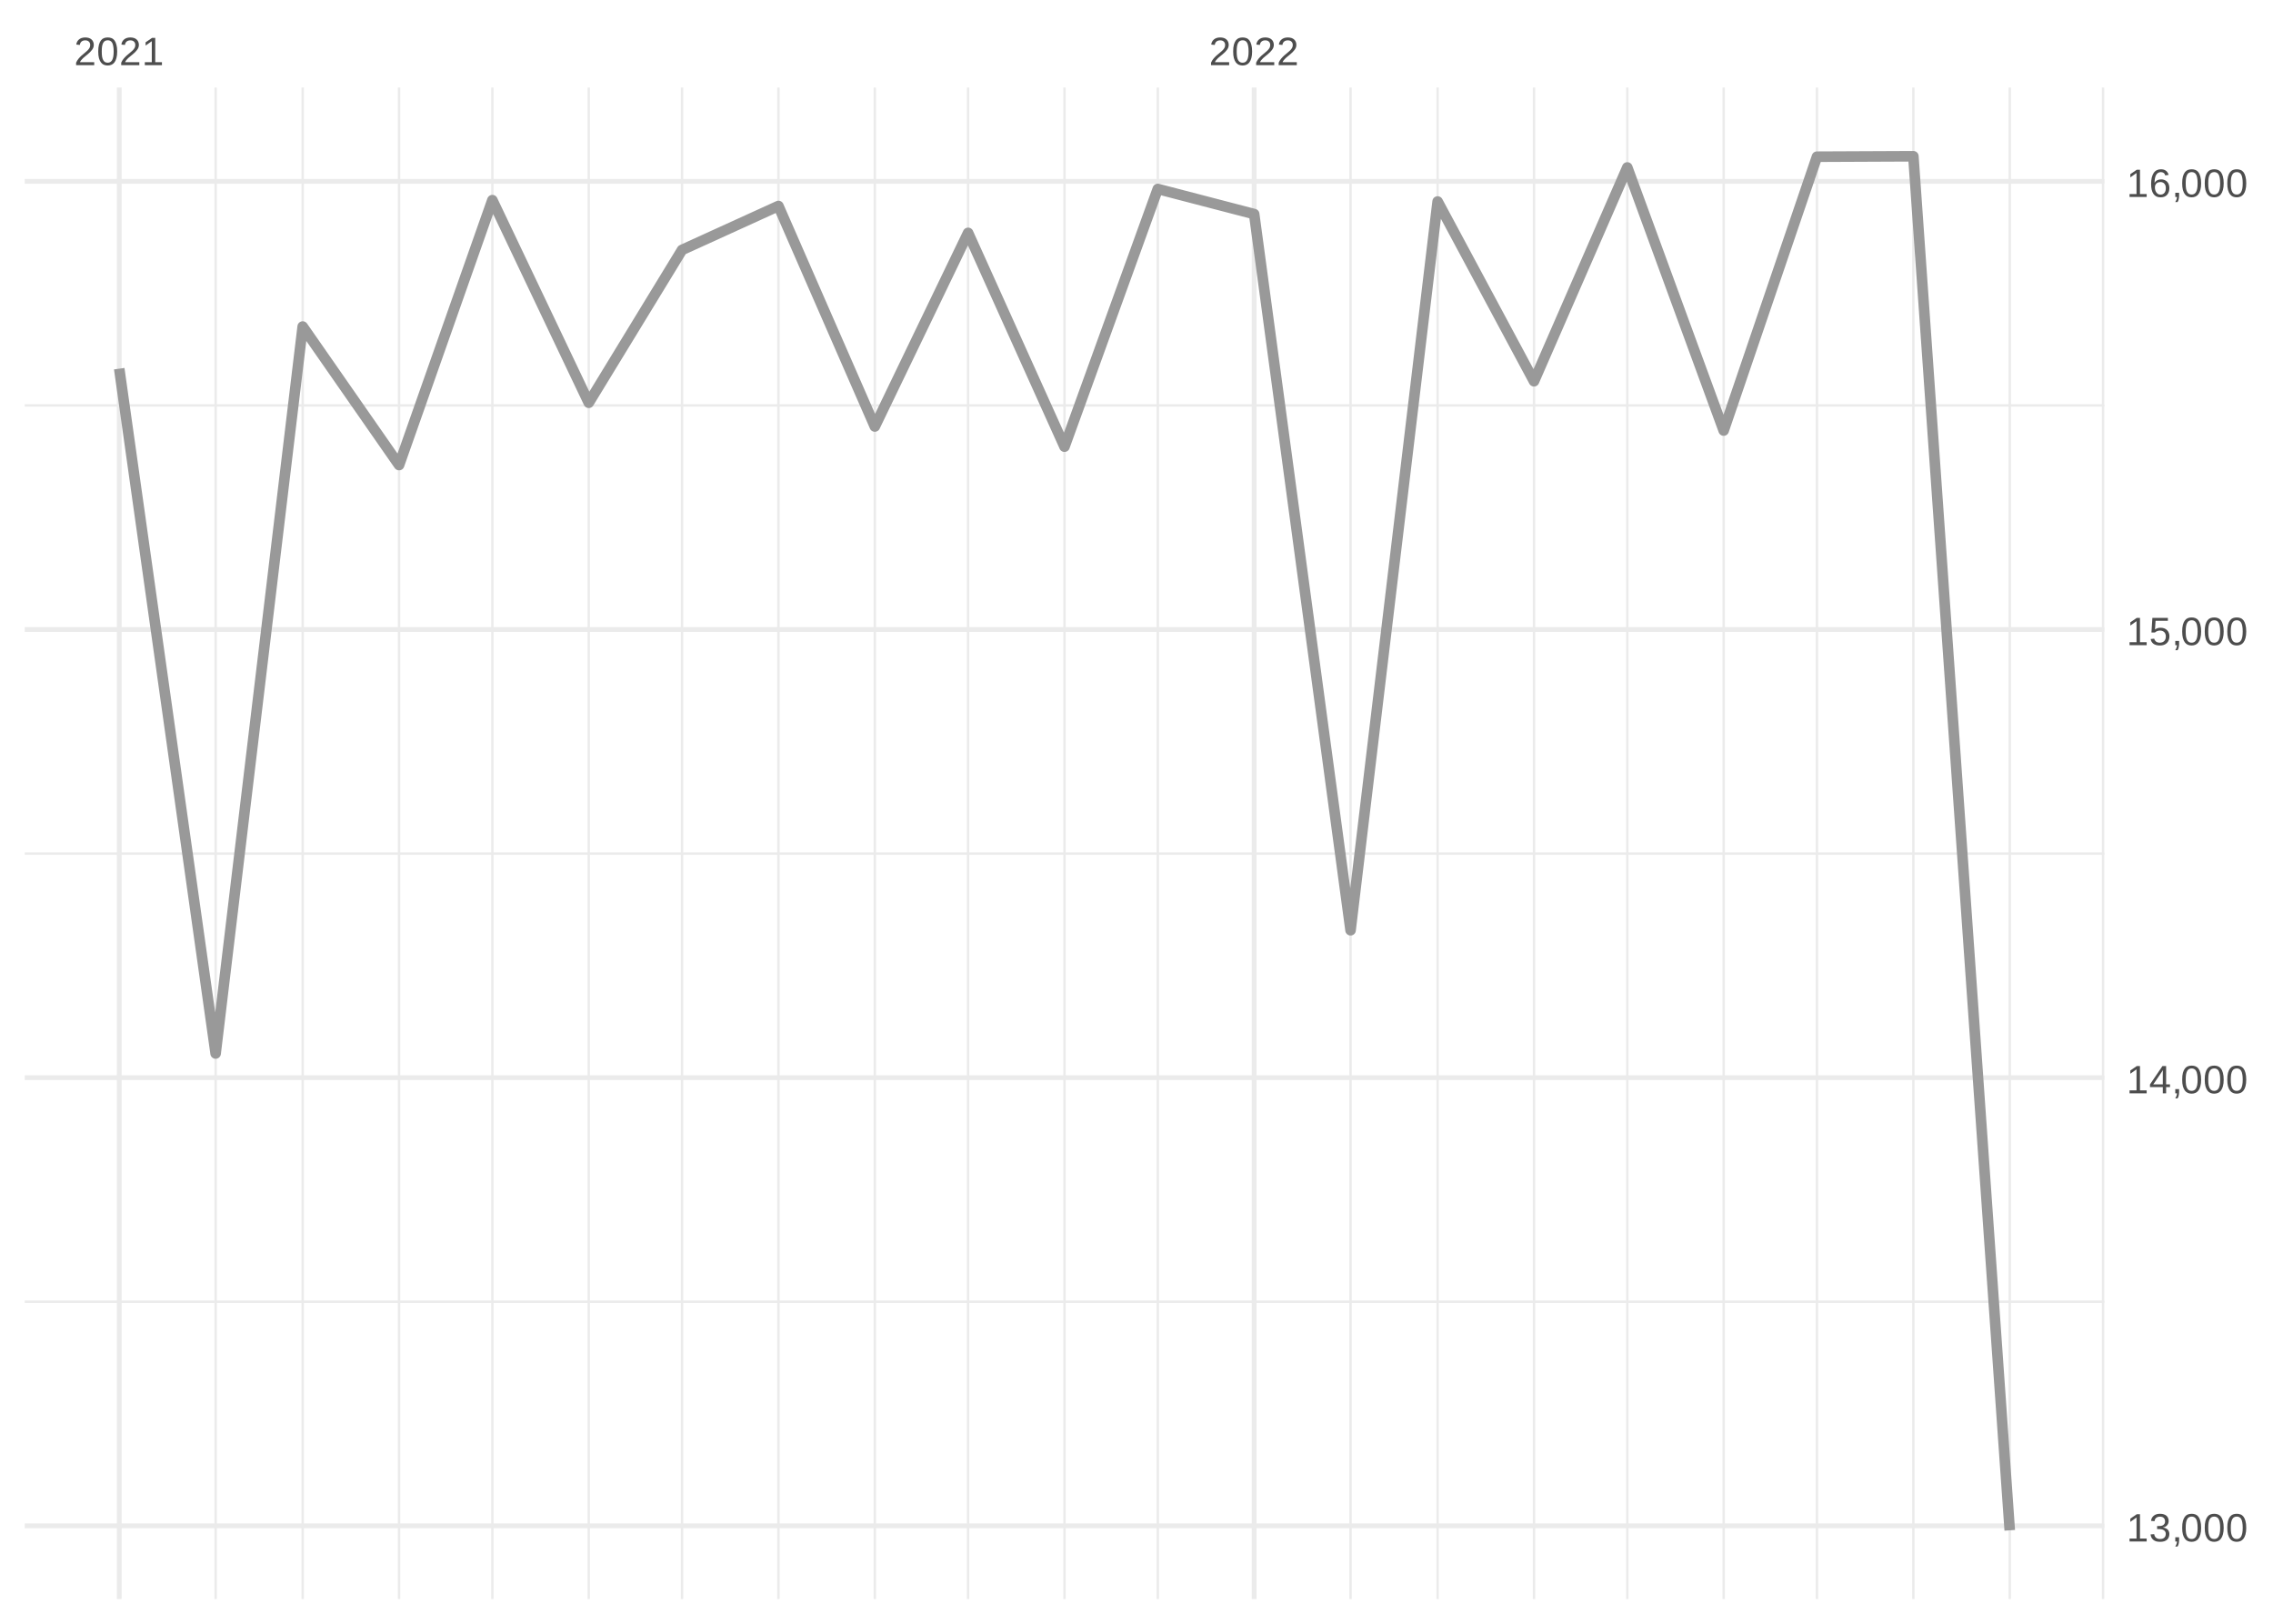
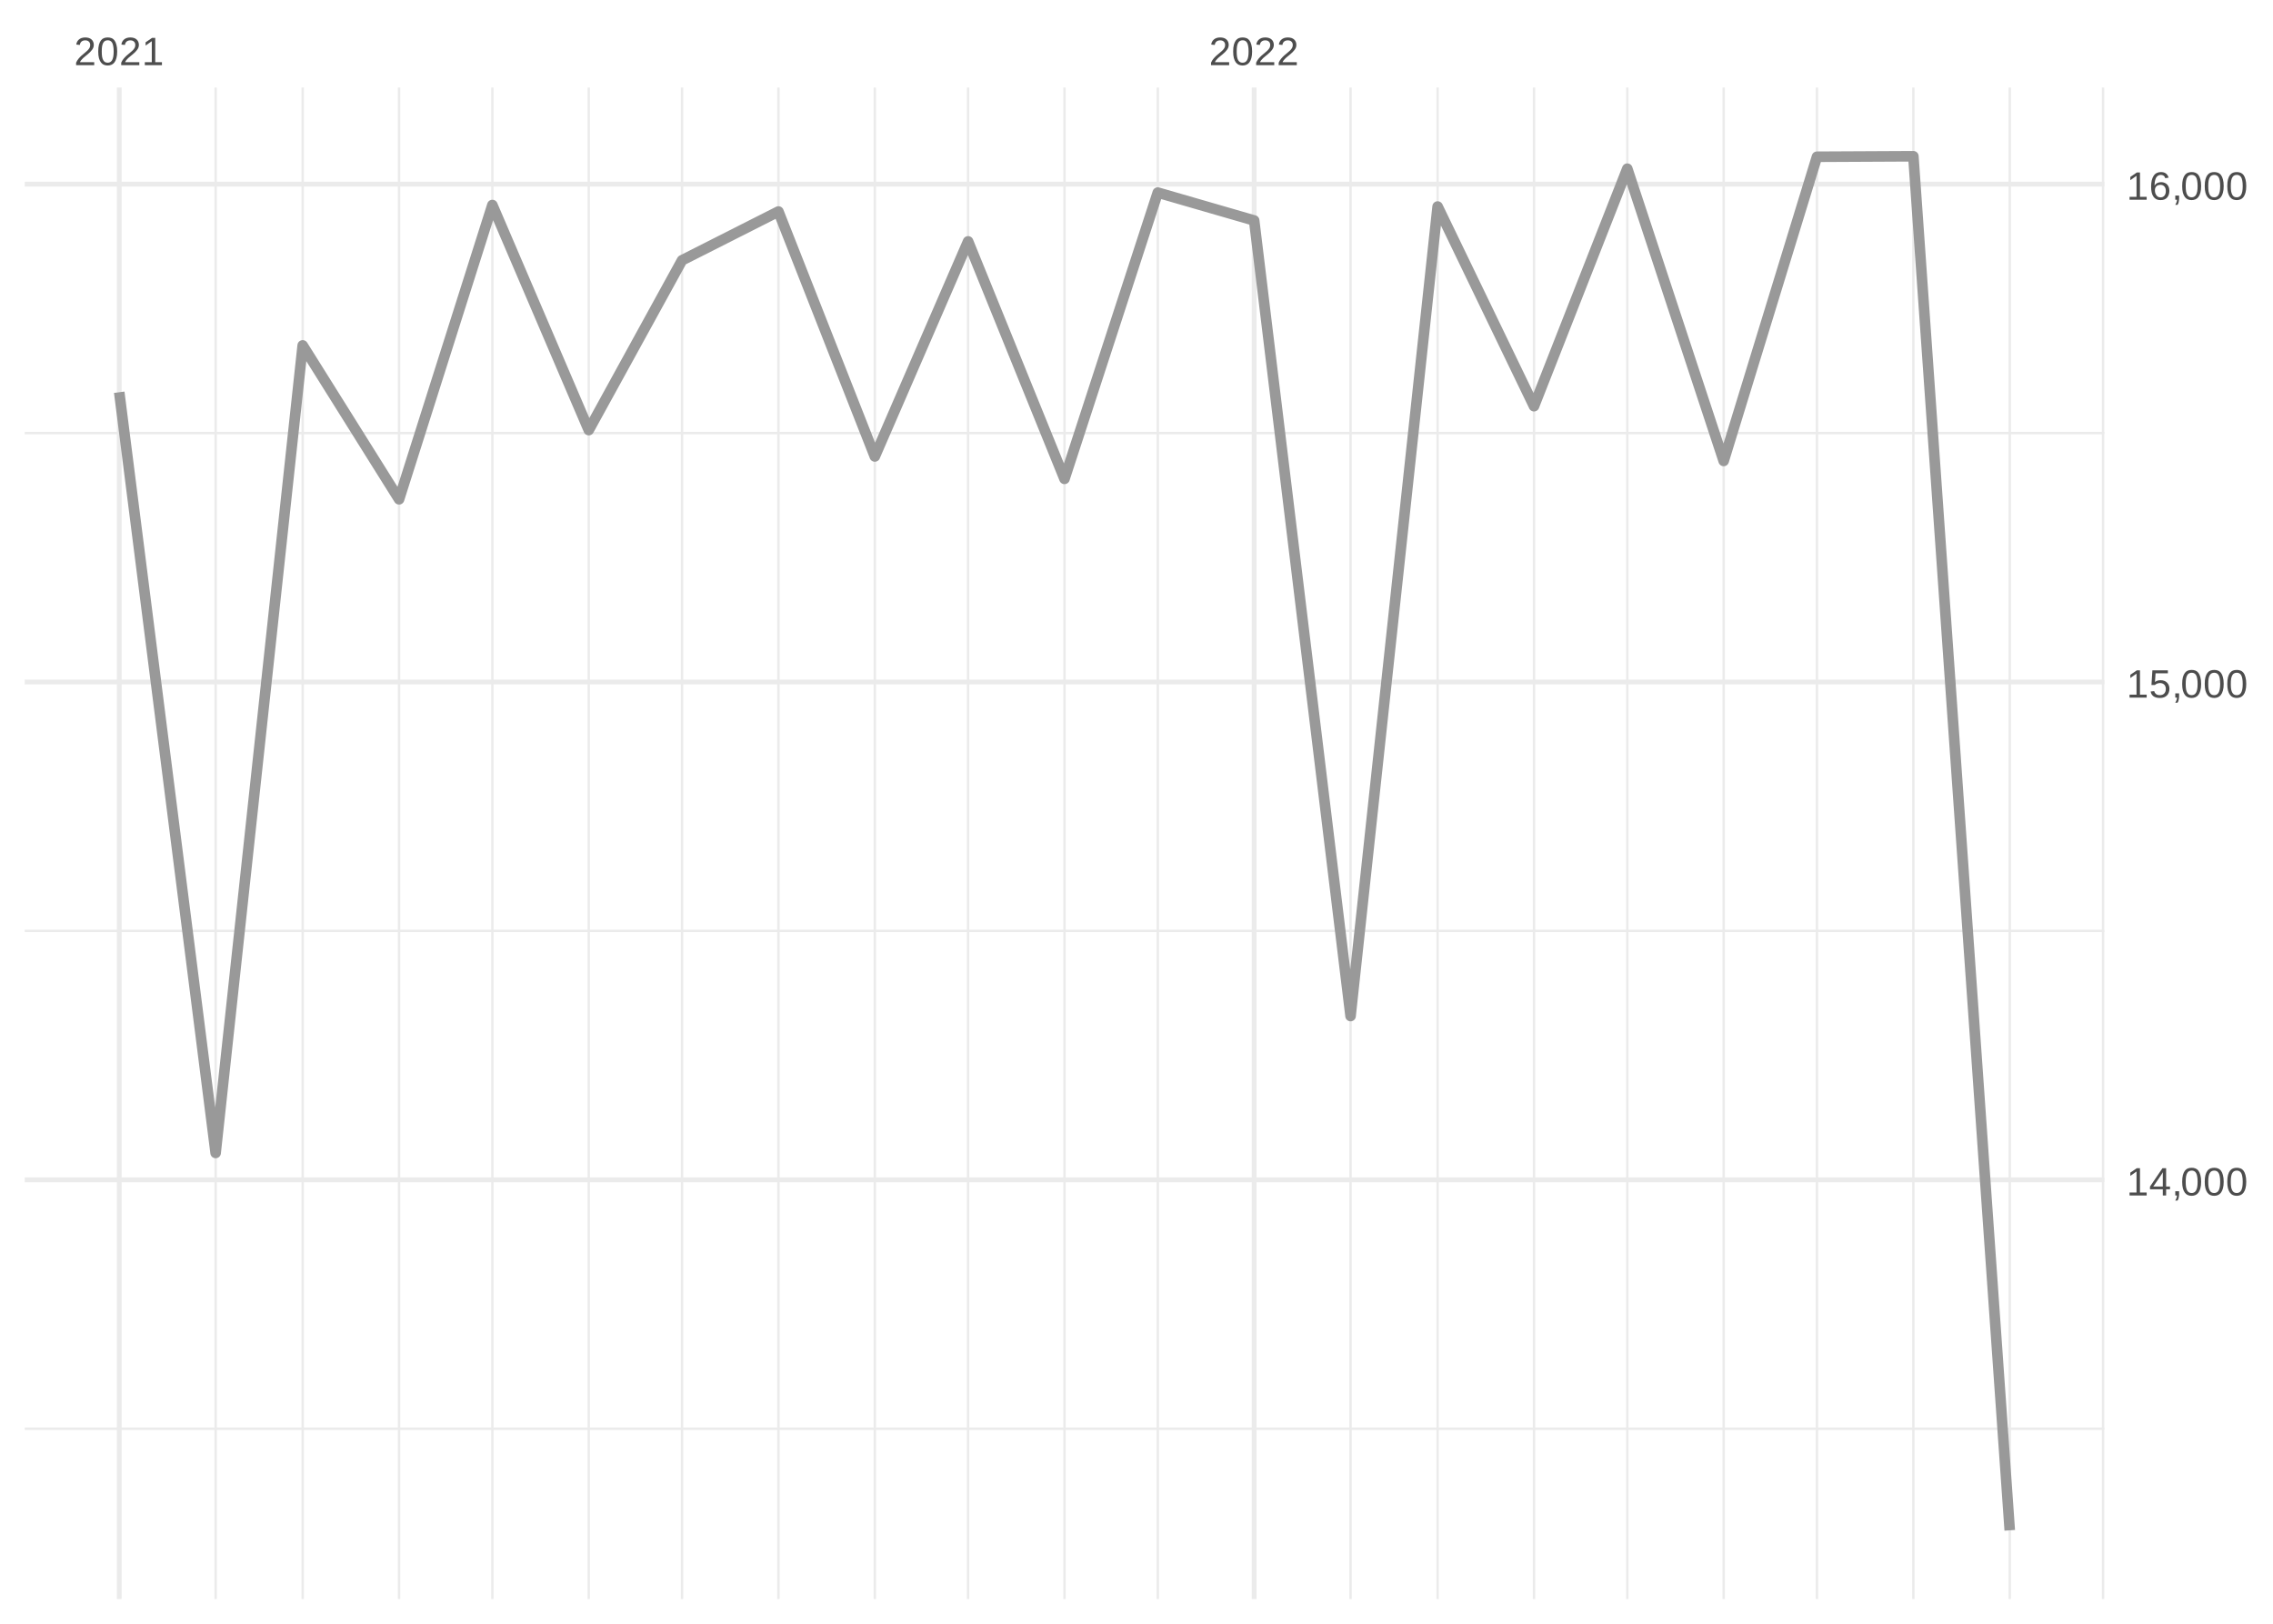
<svg xmlns="http://www.w3.org/2000/svg" xmlns:xlink="http://www.w3.org/1999/xlink" width="504pt" height="360pt" viewBox="0 0 504 360" version="1.1">
  <defs>
    <g>
      <symbol overflow="visible" id="glyph0-0">
        <path style="stroke:none;" d="M 0.297 0 L 0.297 -5.859 L 2.625 -5.859 L 2.625 0 Z M 0.578 -0.297 L 2.344 -0.297 L 2.344 -5.578 L 0.578 -5.578 Z M 0.578 -0.297 " />
      </symbol>
      <symbol overflow="visible" id="glyph0-1">
        <path style="stroke:none;" d="M 0.438 0 L 0.438 -0.547 C 0.582 -0.879 0.758 -1.172 0.969 -1.422 C 1.188 -1.68 1.41 -1.914 1.641 -2.125 C 1.867 -2.332 2.098 -2.523 2.328 -2.703 C 2.555 -2.879 2.758 -3.055 2.938 -3.234 C 3.125 -3.41 3.273 -3.598 3.391 -3.797 C 3.504 -3.992 3.562 -4.211 3.562 -4.453 C 3.562 -4.629 3.535 -4.781 3.484 -4.906 C 3.43 -5.039 3.352 -5.148 3.25 -5.234 C 3.156 -5.328 3.039 -5.395 2.906 -5.438 C 2.77 -5.477 2.617 -5.5 2.453 -5.5 C 2.297 -5.5 2.148 -5.477 2.016 -5.438 C 1.879 -5.395 1.758 -5.332 1.656 -5.25 C 1.551 -5.164 1.461 -5.055 1.391 -4.922 C 1.328 -4.797 1.285 -4.648 1.266 -4.484 L 0.484 -4.562 C 0.504 -4.781 0.562 -4.984 0.656 -5.172 C 0.75 -5.359 0.879 -5.523 1.047 -5.672 C 1.211 -5.816 1.41 -5.93 1.641 -6.016 C 1.879 -6.098 2.148 -6.141 2.453 -6.141 C 2.754 -6.141 3.02 -6.102 3.25 -6.031 C 3.488 -5.957 3.688 -5.848 3.844 -5.703 C 4.008 -5.566 4.133 -5.395 4.219 -5.188 C 4.312 -4.988 4.359 -4.754 4.359 -4.484 C 4.359 -4.273 4.32 -4.078 4.25 -3.891 C 4.176 -3.711 4.078 -3.539 3.953 -3.375 C 3.828 -3.207 3.688 -3.047 3.531 -2.891 C 3.375 -2.742 3.207 -2.594 3.031 -2.438 C 2.852 -2.289 2.676 -2.145 2.5 -2 C 2.32 -1.863 2.156 -1.723 2 -1.578 C 1.844 -1.43 1.703 -1.281 1.578 -1.125 C 1.453 -0.977 1.359 -0.82 1.297 -0.656 L 4.453 -0.656 L 4.453 0 Z M 0.438 0 " />
      </symbol>
      <symbol overflow="visible" id="glyph0-2">
        <path style="stroke:none;" d="M 4.547 -3.031 C 4.547 -2.445 4.488 -1.957 4.375 -1.562 C 4.27 -1.164 4.117 -0.844 3.922 -0.594 C 3.734 -0.352 3.508 -0.18 3.25 -0.078 C 3 0.023 2.727 0.078 2.438 0.078 C 2.145 0.078 1.867 0.023 1.609 -0.078 C 1.359 -0.18 1.141 -0.352 0.953 -0.594 C 0.766 -0.844 0.613 -1.164 0.5 -1.562 C 0.395 -1.957 0.344 -2.445 0.344 -3.031 C 0.344 -3.633 0.395 -4.133 0.5 -4.531 C 0.613 -4.938 0.766 -5.258 0.953 -5.5 C 1.141 -5.738 1.359 -5.906 1.609 -6 C 1.867 -6.094 2.156 -6.141 2.469 -6.141 C 2.75 -6.141 3.016 -6.094 3.266 -6 C 3.523 -5.906 3.75 -5.738 3.938 -5.5 C 4.125 -5.258 4.27 -4.938 4.375 -4.531 C 4.488 -4.133 4.547 -3.633 4.547 -3.031 Z M 3.766 -3.031 C 3.766 -3.508 3.734 -3.906 3.672 -4.219 C 3.617 -4.539 3.535 -4.797 3.422 -4.984 C 3.305 -5.18 3.164 -5.316 3 -5.391 C 2.844 -5.473 2.664 -5.516 2.469 -5.516 C 2.25 -5.516 2.055 -5.473 1.891 -5.391 C 1.723 -5.316 1.582 -5.18 1.469 -4.984 C 1.352 -4.797 1.266 -4.539 1.203 -4.219 C 1.148 -3.906 1.125 -3.508 1.125 -3.031 C 1.125 -2.562 1.148 -2.164 1.203 -1.844 C 1.266 -1.531 1.352 -1.273 1.469 -1.078 C 1.582 -0.891 1.719 -0.754 1.875 -0.672 C 2.039 -0.586 2.227 -0.547 2.438 -0.547 C 2.645 -0.547 2.828 -0.586 2.984 -0.672 C 3.148 -0.754 3.289 -0.891 3.406 -1.078 C 3.52 -1.273 3.609 -1.531 3.672 -1.844 C 3.734 -2.164 3.766 -2.562 3.766 -3.031 Z M 3.766 -3.031 " />
      </symbol>
      <symbol overflow="visible" id="glyph0-3">
        <path style="stroke:none;" d="M 0.672 0 L 0.672 -0.656 L 2.219 -0.656 L 2.219 -5.312 L 0.844 -4.344 L 0.844 -5.062 L 2.281 -6.047 L 2.984 -6.047 L 2.984 -0.656 L 4.469 -0.656 L 4.469 0 Z M 0.672 0 " />
      </symbol>
      <symbol overflow="visible" id="glyph0-4">
-         <path style="stroke:none;" d="M 4.5 -1.672 C 4.5 -1.391 4.453 -1.141 4.359 -0.922 C 4.273 -0.703 4.145 -0.52 3.969 -0.375 C 3.801 -0.227 3.586 -0.113 3.328 -0.031 C 3.078 0.039 2.785 0.078 2.453 0.078 C 2.078 0.078 1.758 0.035 1.5 -0.047 C 1.25 -0.141 1.039 -0.266 0.875 -0.422 C 0.707 -0.578 0.582 -0.75 0.5 -0.938 C 0.414 -1.133 0.359 -1.344 0.328 -1.562 L 1.141 -1.625 C 1.16 -1.469 1.203 -1.32 1.266 -1.188 C 1.328 -1.062 1.41 -0.945 1.516 -0.844 C 1.617 -0.75 1.75 -0.676 1.906 -0.625 C 2.062 -0.57 2.242 -0.547 2.453 -0.547 C 2.836 -0.547 3.141 -0.641 3.359 -0.828 C 3.586 -1.023 3.703 -1.316 3.703 -1.703 C 3.703 -1.922 3.648 -2.098 3.547 -2.234 C 3.453 -2.367 3.332 -2.473 3.188 -2.547 C 3.039 -2.629 2.879 -2.68 2.703 -2.703 C 2.523 -2.734 2.363 -2.75 2.219 -2.75 L 1.781 -2.75 L 1.781 -3.422 L 2.203 -3.422 C 2.348 -3.422 2.5 -3.43 2.656 -3.453 C 2.82 -3.484 2.969 -3.535 3.094 -3.609 C 3.227 -3.691 3.336 -3.801 3.422 -3.938 C 3.504 -4.07 3.547 -4.242 3.547 -4.453 C 3.547 -4.773 3.445 -5.031 3.25 -5.219 C 3.062 -5.406 2.781 -5.5 2.406 -5.5 C 2.07 -5.5 1.797 -5.41 1.578 -5.234 C 1.367 -5.066 1.25 -4.82 1.219 -4.5 L 0.438 -4.562 C 0.469 -4.832 0.539 -5.066 0.656 -5.266 C 0.77 -5.461 0.914 -5.625 1.094 -5.75 C 1.27 -5.883 1.469 -5.984 1.688 -6.047 C 1.914 -6.109 2.16 -6.141 2.422 -6.141 C 2.754 -6.141 3.039 -6.098 3.281 -6.016 C 3.531 -5.93 3.734 -5.816 3.891 -5.672 C 4.047 -5.523 4.16 -5.352 4.234 -5.156 C 4.305 -4.969 4.344 -4.766 4.344 -4.547 C 4.344 -4.367 4.316 -4.203 4.266 -4.047 C 4.211 -3.891 4.133 -3.75 4.031 -3.625 C 3.938 -3.5 3.805 -3.391 3.641 -3.297 C 3.484 -3.211 3.297 -3.148 3.078 -3.109 L 3.078 -3.094 C 3.316 -3.062 3.523 -3.004 3.703 -2.922 C 3.891 -2.836 4.039 -2.734 4.156 -2.609 C 4.27 -2.484 4.352 -2.336 4.406 -2.172 C 4.469 -2.016 4.5 -1.848 4.5 -1.672 Z M 4.5 -1.672 " />
+         <path style="stroke:none;" d="M 3.781 -1.375 L 3.781 0 L 3.047 0 L 3.047 -1.375 L 0.203 -1.375 L 0.203 -1.969 L 2.969 -6.047 L 3.781 -6.047 L 3.781 -1.984 L 4.641 -1.984 L 4.641 -1.375 Z M 3.047 -5.188 C 3.047 -5.164 3.035 -5.133 3.016 -5.094 C 2.992 -5.051 2.969 -5.004 2.938 -4.953 C 2.906 -4.898 2.875 -4.848 2.844 -4.797 C 2.812 -4.742 2.785 -4.703 2.766 -4.672 L 1.219 -2.391 C 1.195 -2.359 1.172 -2.32 1.141 -2.281 C 1.117 -2.25 1.094 -2.211 1.062 -2.172 C 1.039 -2.141 1.016 -2.102 0.984 -2.062 C 0.953 -2.031 0.93 -2.004 0.922 -1.984 L 3.047 -1.984 Z M 3.047 -5.188 " />
      </symbol>
      <symbol overflow="visible" id="glyph0-5">
        <path style="stroke:none;" d="M 1.656 -0.938 L 1.656 -0.219 C 1.656 -0.062 1.645 0.07 1.625 0.188 C 1.613 0.312 1.594 0.426 1.562 0.531 C 1.539 0.645 1.508 0.75 1.469 0.844 C 1.426 0.938 1.375 1.031 1.312 1.125 L 0.797 1.125 C 0.922 0.938 1.016 0.75 1.078 0.562 C 1.148 0.375 1.188 0.188 1.188 0 L 0.812 0 L 0.812 -0.938 Z M 1.656 -0.938 " />
      </symbol>
      <symbol overflow="visible" id="glyph0-6">
-         <path style="stroke:none;" d="M 3.781 -1.375 L 3.781 0 L 3.047 0 L 3.047 -1.375 L 0.203 -1.375 L 0.203 -1.969 L 2.969 -6.047 L 3.781 -6.047 L 3.781 -1.984 L 4.641 -1.984 L 4.641 -1.375 Z M 3.047 -5.188 C 3.047 -5.164 3.035 -5.133 3.016 -5.094 C 2.992 -5.051 2.969 -5.004 2.938 -4.953 C 2.906 -4.898 2.875 -4.848 2.844 -4.797 C 2.812 -4.742 2.785 -4.703 2.766 -4.672 L 1.219 -2.391 C 1.195 -2.359 1.172 -2.32 1.141 -2.281 C 1.117 -2.25 1.094 -2.211 1.062 -2.172 C 1.039 -2.141 1.016 -2.102 0.984 -2.062 C 0.953 -2.031 0.93 -2.004 0.922 -1.984 L 3.047 -1.984 Z M 3.047 -5.188 " />
+         <path style="stroke:none;" d="M 4.516 -1.969 C 4.516 -1.664 4.469 -1.391 4.375 -1.141 C 4.289 -0.891 4.156 -0.672 3.969 -0.484 C 3.789 -0.305 3.566 -0.164 3.297 -0.062 C 3.035 0.031 2.727 0.078 2.375 0.078 C 2.062 0.078 1.785 0.039 1.547 -0.031 C 1.305 -0.102 1.102 -0.203 0.938 -0.328 C 0.781 -0.461 0.648 -0.613 0.547 -0.781 C 0.453 -0.957 0.391 -1.148 0.359 -1.359 L 1.141 -1.438 C 1.172 -1.32 1.211 -1.211 1.266 -1.109 C 1.328 -1.004 1.406 -0.91 1.5 -0.828 C 1.602 -0.742 1.723 -0.676 1.859 -0.625 C 2.004 -0.57 2.18 -0.547 2.391 -0.547 C 2.586 -0.547 2.77 -0.578 2.938 -0.641 C 3.102 -0.703 3.242 -0.789 3.359 -0.906 C 3.473 -1.031 3.562 -1.176 3.625 -1.344 C 3.688 -1.52 3.719 -1.723 3.719 -1.953 C 3.719 -2.141 3.688 -2.312 3.625 -2.469 C 3.57 -2.625 3.488 -2.758 3.375 -2.875 C 3.258 -2.988 3.117 -3.078 2.953 -3.141 C 2.797 -3.203 2.613 -3.234 2.406 -3.234 C 2.281 -3.234 2.16 -3.219 2.047 -3.188 C 1.941 -3.164 1.844 -3.133 1.75 -3.094 C 1.656 -3.062 1.57 -3.016 1.5 -2.953 C 1.426 -2.898 1.352 -2.848 1.281 -2.797 L 0.531 -2.797 L 0.734 -6.047 L 4.172 -6.047 L 4.172 -5.391 L 1.438 -5.391 L 1.312 -3.469 C 1.457 -3.582 1.629 -3.676 1.828 -3.75 C 2.035 -3.82 2.281 -3.859 2.562 -3.859 C 2.863 -3.859 3.133 -3.812 3.375 -3.719 C 3.613 -3.633 3.816 -3.504 3.984 -3.328 C 4.16 -3.16 4.289 -2.961 4.375 -2.734 C 4.469 -2.504 4.516 -2.25 4.516 -1.969 Z M 4.516 -1.969 " />
      </symbol>
      <symbol overflow="visible" id="glyph0-7">
-         <path style="stroke:none;" d="M 4.516 -1.969 C 4.516 -1.664 4.469 -1.391 4.375 -1.141 C 4.289 -0.891 4.156 -0.672 3.969 -0.484 C 3.789 -0.305 3.566 -0.164 3.297 -0.062 C 3.035 0.031 2.727 0.078 2.375 0.078 C 2.062 0.078 1.785 0.039 1.547 -0.031 C 1.305 -0.102 1.102 -0.203 0.938 -0.328 C 0.781 -0.461 0.648 -0.613 0.547 -0.781 C 0.453 -0.957 0.391 -1.148 0.359 -1.359 L 1.141 -1.438 C 1.172 -1.32 1.211 -1.211 1.266 -1.109 C 1.328 -1.004 1.406 -0.91 1.5 -0.828 C 1.602 -0.742 1.723 -0.676 1.859 -0.625 C 2.004 -0.57 2.18 -0.547 2.391 -0.547 C 2.586 -0.547 2.77 -0.578 2.938 -0.641 C 3.102 -0.703 3.242 -0.789 3.359 -0.906 C 3.473 -1.031 3.562 -1.176 3.625 -1.344 C 3.688 -1.52 3.719 -1.723 3.719 -1.953 C 3.719 -2.141 3.688 -2.312 3.625 -2.469 C 3.57 -2.625 3.488 -2.758 3.375 -2.875 C 3.258 -2.988 3.117 -3.078 2.953 -3.141 C 2.797 -3.203 2.613 -3.234 2.406 -3.234 C 2.281 -3.234 2.16 -3.219 2.047 -3.188 C 1.941 -3.164 1.844 -3.133 1.75 -3.094 C 1.656 -3.062 1.57 -3.016 1.5 -2.953 C 1.426 -2.898 1.352 -2.848 1.281 -2.797 L 0.531 -2.797 L 0.734 -6.047 L 4.172 -6.047 L 4.172 -5.391 L 1.438 -5.391 L 1.312 -3.469 C 1.457 -3.582 1.629 -3.676 1.828 -3.75 C 2.035 -3.82 2.281 -3.859 2.562 -3.859 C 2.863 -3.859 3.133 -3.812 3.375 -3.719 C 3.613 -3.633 3.816 -3.504 3.984 -3.328 C 4.16 -3.16 4.289 -2.961 4.375 -2.734 C 4.469 -2.504 4.516 -2.25 4.516 -1.969 Z M 4.516 -1.969 " />
-       </symbol>
-       <symbol overflow="visible" id="glyph0-8">
        <path style="stroke:none;" d="M 4.5 -1.984 C 4.5 -1.68 4.457 -1.398 4.375 -1.141 C 4.289 -0.891 4.164 -0.672 4 -0.484 C 3.844 -0.305 3.641 -0.164 3.391 -0.062 C 3.148 0.031 2.867 0.078 2.547 0.078 C 2.191 0.078 1.883 0.016 1.625 -0.109 C 1.363 -0.242 1.145 -0.438 0.969 -0.688 C 0.789 -0.945 0.66 -1.258 0.578 -1.625 C 0.492 -2 0.453 -2.422 0.453 -2.891 C 0.453 -3.422 0.5 -3.891 0.594 -4.297 C 0.695 -4.703 0.836 -5.039 1.016 -5.312 C 1.203 -5.594 1.43 -5.801 1.703 -5.938 C 1.973 -6.07 2.273 -6.141 2.609 -6.141 C 2.816 -6.141 3.008 -6.117 3.188 -6.078 C 3.375 -6.035 3.539 -5.961 3.688 -5.859 C 3.832 -5.766 3.957 -5.641 4.062 -5.484 C 4.176 -5.328 4.27 -5.133 4.344 -4.906 L 3.594 -4.781 C 3.52 -5.039 3.395 -5.227 3.219 -5.344 C 3.039 -5.457 2.836 -5.516 2.609 -5.516 C 2.391 -5.516 2.191 -5.461 2.016 -5.359 C 1.848 -5.266 1.703 -5.117 1.578 -4.922 C 1.461 -4.723 1.375 -4.473 1.312 -4.172 C 1.25 -3.867 1.219 -3.516 1.219 -3.109 C 1.352 -3.367 1.547 -3.566 1.797 -3.703 C 2.055 -3.836 2.352 -3.906 2.688 -3.906 C 2.957 -3.906 3.203 -3.859 3.422 -3.766 C 3.648 -3.68 3.844 -3.555 4 -3.391 C 4.164 -3.223 4.289 -3.02 4.375 -2.781 C 4.457 -2.539 4.5 -2.273 4.5 -1.984 Z M 3.719 -1.953 C 3.719 -2.16 3.691 -2.348 3.641 -2.516 C 3.586 -2.68 3.508 -2.82 3.406 -2.938 C 3.301 -3.062 3.172 -3.156 3.016 -3.219 C 2.867 -3.281 2.695 -3.312 2.5 -3.312 C 2.363 -3.312 2.223 -3.289 2.078 -3.25 C 1.93 -3.207 1.801 -3.141 1.688 -3.047 C 1.57 -2.953 1.477 -2.828 1.406 -2.672 C 1.332 -2.523 1.297 -2.344 1.297 -2.125 C 1.297 -1.906 1.32 -1.695 1.375 -1.5 C 1.438 -1.312 1.52 -1.145 1.625 -1 C 1.727 -0.852 1.852 -0.738 2 -0.656 C 2.156 -0.57 2.332 -0.531 2.531 -0.531 C 2.719 -0.531 2.883 -0.562 3.031 -0.625 C 3.176 -0.695 3.301 -0.789 3.406 -0.906 C 3.508 -1.031 3.586 -1.18 3.641 -1.359 C 3.691 -1.535 3.719 -1.734 3.719 -1.953 Z M 3.719 -1.953 " />
      </symbol>
    </g>
    <clipPath id="clip1">
-       <path d="M 5.48 288 L 466.59 288 L 466.59 289 L 5.48 289 Z M 5.48 288 " />
+       <path d="M 5.48 316 L 466.59 316 L 466.59 318 L 5.48 318 Z M 5.48 316 " />
    </clipPath>
    <clipPath id="clip2">
-       <path d="M 5.48 188 L 466.59 188 L 466.59 190 L 5.48 190 Z M 5.48 188 " />
+       <path d="M 5.48 206 L 466.59 206 L 466.59 207 L 5.48 207 Z M 5.48 206 " />
    </clipPath>
    <clipPath id="clip3">
-       <path d="M 5.48 89 L 466.59 89 L 466.59 91 L 5.48 91 Z M 5.48 89 " />
+       <path d="M 5.48 95 L 466.59 95 L 466.59 97 L 5.48 97 Z M 5.48 95 " />
    </clipPath>
    <clipPath id="clip4">
      <path d="M 47 19.41 L 49 19.41 L 49 354.52 L 47 354.52 Z M 47 19.41 " />
    </clipPath>
    <clipPath id="clip5">
      <path d="M 66 19.41 L 68 19.41 L 68 354.52 L 66 354.52 Z M 66 19.41 " />
    </clipPath>
    <clipPath id="clip6">
      <path d="M 88 19.41 L 89 19.41 L 89 354.52 L 88 354.52 Z M 88 19.41 " />
    </clipPath>
    <clipPath id="clip7">
      <path d="M 108 19.41 L 110 19.41 L 110 354.52 L 108 354.52 Z M 108 19.41 " />
    </clipPath>
    <clipPath id="clip8">
      <path d="M 130 19.41 L 131 19.41 L 131 354.52 L 130 354.52 Z M 130 19.41 " />
    </clipPath>
    <clipPath id="clip9">
      <path d="M 150 19.41 L 152 19.41 L 152 354.52 L 150 354.52 Z M 150 19.41 " />
    </clipPath>
    <clipPath id="clip10">
      <path d="M 172 19.41 L 173 19.41 L 173 354.52 L 172 354.52 Z M 172 19.41 " />
    </clipPath>
    <clipPath id="clip11">
      <path d="M 193 19.41 L 195 19.41 L 195 354.52 L 193 354.52 Z M 193 19.41 " />
    </clipPath>
    <clipPath id="clip12">
      <path d="M 214 19.41 L 215 19.41 L 215 354.52 L 214 354.52 Z M 214 19.41 " />
    </clipPath>
    <clipPath id="clip13">
      <path d="M 235 19.41 L 237 19.41 L 237 354.52 L 235 354.52 Z M 235 19.41 " />
    </clipPath>
    <clipPath id="clip14">
      <path d="M 256 19.41 L 257 19.41 L 257 354.52 L 256 354.52 Z M 256 19.41 " />
    </clipPath>
    <clipPath id="clip15">
      <path d="M 299 19.41 L 300 19.41 L 300 354.52 L 299 354.52 Z M 299 19.41 " />
    </clipPath>
    <clipPath id="clip16">
      <path d="M 318 19.41 L 320 19.41 L 320 354.52 L 318 354.52 Z M 318 19.41 " />
    </clipPath>
    <clipPath id="clip17">
      <path d="M 339 19.41 L 341 19.41 L 341 354.52 L 339 354.52 Z M 339 19.41 " />
    </clipPath>
    <clipPath id="clip18">
      <path d="M 360 19.41 L 362 19.41 L 362 354.52 L 360 354.52 Z M 360 19.41 " />
    </clipPath>
    <clipPath id="clip19">
      <path d="M 381 19.41 L 383 19.41 L 383 354.52 L 381 354.52 Z M 381 19.41 " />
    </clipPath>
    <clipPath id="clip20">
      <path d="M 402 19.41 L 404 19.41 L 404 354.52 L 402 354.52 Z M 402 19.41 " />
    </clipPath>
    <clipPath id="clip21">
      <path d="M 423 19.41 L 425 19.41 L 425 354.52 L 423 354.52 Z M 423 19.41 " />
    </clipPath>
    <clipPath id="clip22">
      <path d="M 445 19.41 L 446 19.41 L 446 354.52 L 445 354.52 Z M 445 19.41 " />
    </clipPath>
    <clipPath id="clip23">
      <path d="M 466 19.41 L 466.59 19.41 L 466.59 354.52 L 466 354.52 Z M 466 19.41 " />
    </clipPath>
    <clipPath id="clip24">
-       <path d="M 5.48 337 L 466.59 337 L 466.59 339 L 5.48 339 Z M 5.48 337 " />
+       <path d="M 5.48 261 L 466.59 261 L 466.59 263 L 5.48 263 Z M 5.48 261 " />
    </clipPath>
    <clipPath id="clip25">
-       <path d="M 5.48 238 L 466.59 238 L 466.59 240 L 5.48 240 Z M 5.48 238 " />
+       <path d="M 5.48 150 L 466.59 150 L 466.59 152 L 5.48 152 Z M 5.48 150 " />
    </clipPath>
    <clipPath id="clip26">
-       <path d="M 5.48 139 L 466.59 139 L 466.59 141 L 5.48 141 Z M 5.48 139 " />
+       <path d="M 5.48 40 L 466.59 40 L 466.59 42 L 5.48 42 Z M 5.48 40 " />
    </clipPath>
    <clipPath id="clip27">
-       <path d="M 5.48 39 L 466.59 39 L 466.59 41 L 5.48 41 Z M 5.48 39 " />
+       <path d="M 25 19.41 L 27 19.41 L 27 354.52 L 25 354.52 Z M 25 19.41 " />
    </clipPath>
    <clipPath id="clip28">
-       <path d="M 25 19.41 L 27 19.41 L 27 354.52 L 25 354.52 Z M 25 19.41 " />
-     </clipPath>
-     <clipPath id="clip29">
      <path d="M 277 19.41 L 279 19.41 L 279 354.52 L 277 354.52 Z M 277 19.41 " />
    </clipPath>
  </defs>
  <g id="surface26">
    <rect x="0" y="0" width="504" height="360" style="fill:rgb(100%,100%,100%);fill-opacity:1;stroke:none;" />
    <g clip-path="url(#clip1)" clip-rule="nonzero">
-       <path style="fill:none;stroke-width:0.533;stroke-linecap:butt;stroke-linejoin:round;stroke:rgb(92.157%,92.157%,92.157%);stroke-opacity:1;stroke-miterlimit:10;" d="M 5.48 288.613 L 466.59 288.613 " />
+       <path style="fill:none;stroke-width:0.533;stroke-linecap:butt;stroke-linejoin:round;stroke:rgb(92.157%,92.157%,92.157%);stroke-opacity:1;stroke-miterlimit:10;" d="M 5.48 316.77 L 466.59 316.77 " />
    </g>
    <g clip-path="url(#clip2)" clip-rule="nonzero">
-       <path style="fill:none;stroke-width:0.533;stroke-linecap:butt;stroke-linejoin:round;stroke:rgb(92.157%,92.157%,92.157%);stroke-opacity:1;stroke-miterlimit:10;" d="M 5.48 189.25 L 466.59 189.25 " />
+       <path style="fill:none;stroke-width:0.533;stroke-linecap:butt;stroke-linejoin:round;stroke:rgb(92.157%,92.157%,92.157%);stroke-opacity:1;stroke-miterlimit:10;" d="M 5.48 206.391 L 466.59 206.391 " />
    </g>
    <g clip-path="url(#clip3)" clip-rule="nonzero">
-       <path style="fill:none;stroke-width:0.533;stroke-linecap:butt;stroke-linejoin:round;stroke:rgb(92.157%,92.157%,92.157%);stroke-opacity:1;stroke-miterlimit:10;" d="M 5.48 89.891 L 466.59 89.891 " />
+       <path style="fill:none;stroke-width:0.533;stroke-linecap:butt;stroke-linejoin:round;stroke:rgb(92.157%,92.157%,92.157%);stroke-opacity:1;stroke-miterlimit:10;" d="M 5.48 96.016 L 466.59 96.016 " />
    </g>
    <g clip-path="url(#clip4)" clip-rule="nonzero">
      <path style="fill:none;stroke-width:0.533;stroke-linecap:butt;stroke-linejoin:round;stroke:rgb(92.157%,92.157%,92.157%);stroke-opacity:1;stroke-miterlimit:10;" d="M 47.812 354.52 L 47.812 19.41 " />
    </g>
    <g clip-path="url(#clip5)" clip-rule="nonzero">
      <path style="fill:none;stroke-width:0.533;stroke-linecap:butt;stroke-linejoin:round;stroke:rgb(92.157%,92.157%,92.157%);stroke-opacity:1;stroke-miterlimit:10;" d="M 67.117 354.52 L 67.117 19.41 " />
    </g>
    <g clip-path="url(#clip6)" clip-rule="nonzero">
      <path style="fill:none;stroke-width:0.533;stroke-linecap:butt;stroke-linejoin:round;stroke:rgb(92.157%,92.157%,92.157%);stroke-opacity:1;stroke-miterlimit:10;" d="M 88.488 354.52 L 88.488 19.41 " />
    </g>
    <g clip-path="url(#clip7)" clip-rule="nonzero">
      <path style="fill:none;stroke-width:0.533;stroke-linecap:butt;stroke-linejoin:round;stroke:rgb(92.157%,92.157%,92.157%);stroke-opacity:1;stroke-miterlimit:10;" d="M 109.176 354.52 L 109.176 19.41 " />
    </g>
    <g clip-path="url(#clip8)" clip-rule="nonzero">
      <path style="fill:none;stroke-width:0.533;stroke-linecap:butt;stroke-linejoin:round;stroke:rgb(92.157%,92.157%,92.157%);stroke-opacity:1;stroke-miterlimit:10;" d="M 130.547 354.52 L 130.547 19.41 " />
    </g>
    <g clip-path="url(#clip9)" clip-rule="nonzero">
      <path style="fill:none;stroke-width:0.533;stroke-linecap:butt;stroke-linejoin:round;stroke:rgb(92.157%,92.157%,92.157%);stroke-opacity:1;stroke-miterlimit:10;" d="M 151.23 354.52 L 151.23 19.41 " />
    </g>
    <g clip-path="url(#clip10)" clip-rule="nonzero">
      <path style="fill:none;stroke-width:0.533;stroke-linecap:butt;stroke-linejoin:round;stroke:rgb(92.157%,92.157%,92.157%);stroke-opacity:1;stroke-miterlimit:10;" d="M 172.605 354.52 L 172.605 19.41 " />
    </g>
    <g clip-path="url(#clip11)" clip-rule="nonzero">
      <path style="fill:none;stroke-width:0.533;stroke-linecap:butt;stroke-linejoin:round;stroke:rgb(92.157%,92.157%,92.157%);stroke-opacity:1;stroke-miterlimit:10;" d="M 193.977 354.52 L 193.977 19.41 " />
    </g>
    <g clip-path="url(#clip12)" clip-rule="nonzero">
      <path style="fill:none;stroke-width:0.533;stroke-linecap:butt;stroke-linejoin:round;stroke:rgb(92.157%,92.157%,92.157%);stroke-opacity:1;stroke-miterlimit:10;" d="M 214.66 354.52 L 214.66 19.41 " />
    </g>
    <g clip-path="url(#clip13)" clip-rule="nonzero">
      <path style="fill:none;stroke-width:0.533;stroke-linecap:butt;stroke-linejoin:round;stroke:rgb(92.157%,92.157%,92.157%);stroke-opacity:1;stroke-miterlimit:10;" d="M 236.035 354.52 L 236.035 19.41 " />
    </g>
    <g clip-path="url(#clip14)" clip-rule="nonzero">
      <path style="fill:none;stroke-width:0.533;stroke-linecap:butt;stroke-linejoin:round;stroke:rgb(92.157%,92.157%,92.157%);stroke-opacity:1;stroke-miterlimit:10;" d="M 256.719 354.52 L 256.719 19.41 " />
    </g>
    <g clip-path="url(#clip15)" clip-rule="nonzero">
      <path style="fill:none;stroke-width:0.533;stroke-linecap:butt;stroke-linejoin:round;stroke:rgb(92.157%,92.157%,92.157%);stroke-opacity:1;stroke-miterlimit:10;" d="M 299.465 354.52 L 299.465 19.41 " />
    </g>
    <g clip-path="url(#clip16)" clip-rule="nonzero">
      <path style="fill:none;stroke-width:0.533;stroke-linecap:butt;stroke-linejoin:round;stroke:rgb(92.157%,92.157%,92.157%);stroke-opacity:1;stroke-miterlimit:10;" d="M 318.77 354.52 L 318.77 19.41 " />
    </g>
    <g clip-path="url(#clip17)" clip-rule="nonzero">
      <path style="fill:none;stroke-width:0.533;stroke-linecap:butt;stroke-linejoin:round;stroke:rgb(92.157%,92.157%,92.157%);stroke-opacity:1;stroke-miterlimit:10;" d="M 340.141 354.52 L 340.141 19.41 " />
    </g>
    <g clip-path="url(#clip18)" clip-rule="nonzero">
      <path style="fill:none;stroke-width:0.533;stroke-linecap:butt;stroke-linejoin:round;stroke:rgb(92.157%,92.157%,92.157%);stroke-opacity:1;stroke-miterlimit:10;" d="M 360.824 354.52 L 360.824 19.41 " />
    </g>
    <g clip-path="url(#clip19)" clip-rule="nonzero">
      <path style="fill:none;stroke-width:0.533;stroke-linecap:butt;stroke-linejoin:round;stroke:rgb(92.157%,92.157%,92.157%);stroke-opacity:1;stroke-miterlimit:10;" d="M 382.199 354.52 L 382.199 19.41 " />
    </g>
    <g clip-path="url(#clip20)" clip-rule="nonzero">
      <path style="fill:none;stroke-width:0.533;stroke-linecap:butt;stroke-linejoin:round;stroke:rgb(92.157%,92.157%,92.157%);stroke-opacity:1;stroke-miterlimit:10;" d="M 402.883 354.52 L 402.883 19.41 " />
    </g>
    <g clip-path="url(#clip21)" clip-rule="nonzero">
      <path style="fill:none;stroke-width:0.533;stroke-linecap:butt;stroke-linejoin:round;stroke:rgb(92.157%,92.157%,92.157%);stroke-opacity:1;stroke-miterlimit:10;" d="M 424.258 354.52 L 424.258 19.41 " />
    </g>
    <g clip-path="url(#clip22)" clip-rule="nonzero">
      <path style="fill:none;stroke-width:0.533;stroke-linecap:butt;stroke-linejoin:round;stroke:rgb(92.157%,92.157%,92.157%);stroke-opacity:1;stroke-miterlimit:10;" d="M 445.629 354.52 L 445.629 19.41 " />
    </g>
    <g clip-path="url(#clip23)" clip-rule="nonzero">
      <path style="fill:none;stroke-width:0.533;stroke-linecap:butt;stroke-linejoin:round;stroke:rgb(92.157%,92.157%,92.157%);stroke-opacity:1;stroke-miterlimit:10;" d="M 466.312 354.52 L 466.312 19.41 " />
    </g>
    <g clip-path="url(#clip24)" clip-rule="nonzero">
-       <path style="fill:none;stroke-width:1.067;stroke-linecap:butt;stroke-linejoin:round;stroke:rgb(92.157%,92.157%,92.157%);stroke-opacity:1;stroke-miterlimit:10;" d="M 5.48 338.293 L 466.59 338.293 " />
+       <path style="fill:none;stroke-width:1.067;stroke-linecap:butt;stroke-linejoin:round;stroke:rgb(92.157%,92.157%,92.157%);stroke-opacity:1;stroke-miterlimit:10;" d="M 5.48 261.582 L 466.59 261.582 " />
    </g>
    <g clip-path="url(#clip25)" clip-rule="nonzero">
-       <path style="fill:none;stroke-width:1.067;stroke-linecap:butt;stroke-linejoin:round;stroke:rgb(92.157%,92.157%,92.157%);stroke-opacity:1;stroke-miterlimit:10;" d="M 5.48 238.934 L 466.59 238.934 " />
+       <path style="fill:none;stroke-width:1.067;stroke-linecap:butt;stroke-linejoin:round;stroke:rgb(92.157%,92.157%,92.157%);stroke-opacity:1;stroke-miterlimit:10;" d="M 5.48 151.203 L 466.59 151.203 " />
    </g>
    <g clip-path="url(#clip26)" clip-rule="nonzero">
-       <path style="fill:none;stroke-width:1.067;stroke-linecap:butt;stroke-linejoin:round;stroke:rgb(92.157%,92.157%,92.157%);stroke-opacity:1;stroke-miterlimit:10;" d="M 5.48 139.57 L 466.59 139.57 " />
+       <path style="fill:none;stroke-width:1.067;stroke-linecap:butt;stroke-linejoin:round;stroke:rgb(92.157%,92.157%,92.157%);stroke-opacity:1;stroke-miterlimit:10;" d="M 5.48 40.824 L 466.59 40.824 " />
    </g>
    <g clip-path="url(#clip27)" clip-rule="nonzero">
-       <path style="fill:none;stroke-width:1.067;stroke-linecap:butt;stroke-linejoin:round;stroke:rgb(92.157%,92.157%,92.157%);stroke-opacity:1;stroke-miterlimit:10;" d="M 5.48 40.207 L 466.59 40.207 " />
+       <path style="fill:none;stroke-width:1.067;stroke-linecap:butt;stroke-linejoin:round;stroke:rgb(92.157%,92.157%,92.157%);stroke-opacity:1;stroke-miterlimit:10;" d="M 26.438 354.52 L 26.438 19.41 " />
    </g>
    <g clip-path="url(#clip28)" clip-rule="nonzero">
-       <path style="fill:none;stroke-width:1.067;stroke-linecap:butt;stroke-linejoin:round;stroke:rgb(92.157%,92.157%,92.157%);stroke-opacity:1;stroke-miterlimit:10;" d="M 26.438 354.52 L 26.438 19.41 " />
-     </g>
-     <g clip-path="url(#clip29)" clip-rule="nonzero">
      <path style="fill:none;stroke-width:1.067;stroke-linecap:butt;stroke-linejoin:round;stroke:rgb(92.157%,92.157%,92.157%);stroke-opacity:1;stroke-miterlimit:10;" d="M 278.09 354.52 L 278.09 19.41 " />
    </g>
-     <path style="fill:none;stroke-width:2.347;stroke-linecap:butt;stroke-linejoin:round;stroke:rgb(60%,60%,60%);stroke-opacity:1;stroke-miterlimit:10;" d="M 26.438 81.742 L 47.812 233.566 L 67.117 72.402 L 88.488 103.105 L 109.176 44.379 L 130.547 89.293 L 151.23 55.41 L 172.605 45.672 L 193.977 94.559 L 214.66 51.633 L 236.035 99.031 L 256.719 41.898 L 278.09 47.461 L 299.465 206.242 L 318.77 44.68 L 340.141 84.523 L 360.824 37.129 L 382.199 95.453 L 402.883 34.742 L 424.258 34.645 L 445.629 339.289 " />
+     <path style="fill:none;stroke-width:2.347;stroke-linecap:butt;stroke-linejoin:round;stroke:rgb(60%,60%,60%);stroke-opacity:1;stroke-miterlimit:10;" d="M 26.438 86.961 L 47.812 255.621 L 67.117 76.586 L 88.488 110.695 L 109.176 45.461 L 130.547 95.352 L 151.23 57.711 L 172.605 46.895 L 193.977 101.203 L 214.66 53.52 L 236.035 106.168 L 256.719 42.699 L 278.09 48.883 L 299.465 225.266 L 318.77 45.793 L 340.141 90.055 L 360.824 37.402 L 382.199 102.195 L 402.883 34.754 L 424.258 34.645 L 445.629 339.289 " />
    <g style="fill:rgb(30.196%,30.196%,30.196%);fill-opacity:1;">
      <use xlink:href="#glyph0-1" x="16.438" y="14.446" />
      <use xlink:href="#glyph0-2" x="21.438" y="14.446" />
      <use xlink:href="#glyph0-1" x="26.438" y="14.446" />
      <use xlink:href="#glyph0-3" x="31.438" y="14.446" />
    </g>
    <g style="fill:rgb(30.196%,30.196%,30.196%);fill-opacity:1;">
      <use xlink:href="#glyph0-1" x="268.09" y="14.446" />
      <use xlink:href="#glyph0-2" x="273.09" y="14.446" />
      <use xlink:href="#glyph0-1" x="278.09" y="14.446" />
      <use xlink:href="#glyph0-1" x="283.09" y="14.446" />
    </g>
    <g style="fill:rgb(30.196%,30.196%,30.196%);fill-opacity:1;">
-       <use xlink:href="#glyph0-3" x="471.52" y="341.759" />
-       <use xlink:href="#glyph0-4" x="476.52" y="341.759" />
-       <use xlink:href="#glyph0-5" x="481.52" y="341.759" />
-       <use xlink:href="#glyph0-2" x="483.52" y="341.759" />
-       <use xlink:href="#glyph0-2" x="488.52" y="341.759" />
-       <use xlink:href="#glyph0-2" x="493.52" y="341.759" />
-     </g>
-     <g style="fill:rgb(30.196%,30.196%,30.196%);fill-opacity:1;">
-       <use xlink:href="#glyph0-3" x="471.52" y="242.399" />
-       <use xlink:href="#glyph0-6" x="476.52" y="242.399" />
-       <use xlink:href="#glyph0-5" x="481.52" y="242.399" />
-       <use xlink:href="#glyph0-2" x="483.52" y="242.399" />
-       <use xlink:href="#glyph0-2" x="488.52" y="242.399" />
-       <use xlink:href="#glyph0-2" x="493.52" y="242.399" />
-     </g>
-     <g style="fill:rgb(30.196%,30.196%,30.196%);fill-opacity:1;">
-       <use xlink:href="#glyph0-3" x="471.52" y="143.036" />
-       <use xlink:href="#glyph0-7" x="476.52" y="143.036" />
-       <use xlink:href="#glyph0-5" x="481.52" y="143.036" />
-       <use xlink:href="#glyph0-2" x="483.52" y="143.036" />
-       <use xlink:href="#glyph0-2" x="488.52" y="143.036" />
-       <use xlink:href="#glyph0-2" x="493.52" y="143.036" />
-     </g>
-     <g style="fill:rgb(30.196%,30.196%,30.196%);fill-opacity:1;">
-       <use xlink:href="#glyph0-3" x="471.52" y="43.673" />
-       <use xlink:href="#glyph0-8" x="476.52" y="43.673" />
-       <use xlink:href="#glyph0-5" x="481.52" y="43.673" />
-       <use xlink:href="#glyph0-2" x="483.52" y="43.673" />
-       <use xlink:href="#glyph0-2" x="488.52" y="43.673" />
-       <use xlink:href="#glyph0-2" x="493.52" y="43.673" />
+       <use xlink:href="#glyph0-3" x="471.52" y="265.048" />
+       <use xlink:href="#glyph0-4" x="476.52" y="265.048" />
+       <use xlink:href="#glyph0-5" x="481.52" y="265.048" />
+       <use xlink:href="#glyph0-2" x="483.52" y="265.048" />
+       <use xlink:href="#glyph0-2" x="488.52" y="265.048" />
+       <use xlink:href="#glyph0-2" x="493.52" y="265.048" />
+     </g>
+     <g style="fill:rgb(30.196%,30.196%,30.196%);fill-opacity:1;">
+       <use xlink:href="#glyph0-3" x="471.52" y="154.669" />
+       <use xlink:href="#glyph0-6" x="476.52" y="154.669" />
+       <use xlink:href="#glyph0-5" x="481.52" y="154.669" />
+       <use xlink:href="#glyph0-2" x="483.52" y="154.669" />
+       <use xlink:href="#glyph0-2" x="488.52" y="154.669" />
+       <use xlink:href="#glyph0-2" x="493.52" y="154.669" />
+     </g>
+     <g style="fill:rgb(30.196%,30.196%,30.196%);fill-opacity:1;">
+       <use xlink:href="#glyph0-3" x="471.52" y="44.29" />
+       <use xlink:href="#glyph0-7" x="476.52" y="44.29" />
+       <use xlink:href="#glyph0-5" x="481.52" y="44.29" />
+       <use xlink:href="#glyph0-2" x="483.52" y="44.29" />
+       <use xlink:href="#glyph0-2" x="488.52" y="44.29" />
+       <use xlink:href="#glyph0-2" x="493.52" y="44.29" />
    </g>
  </g>
</svg>
